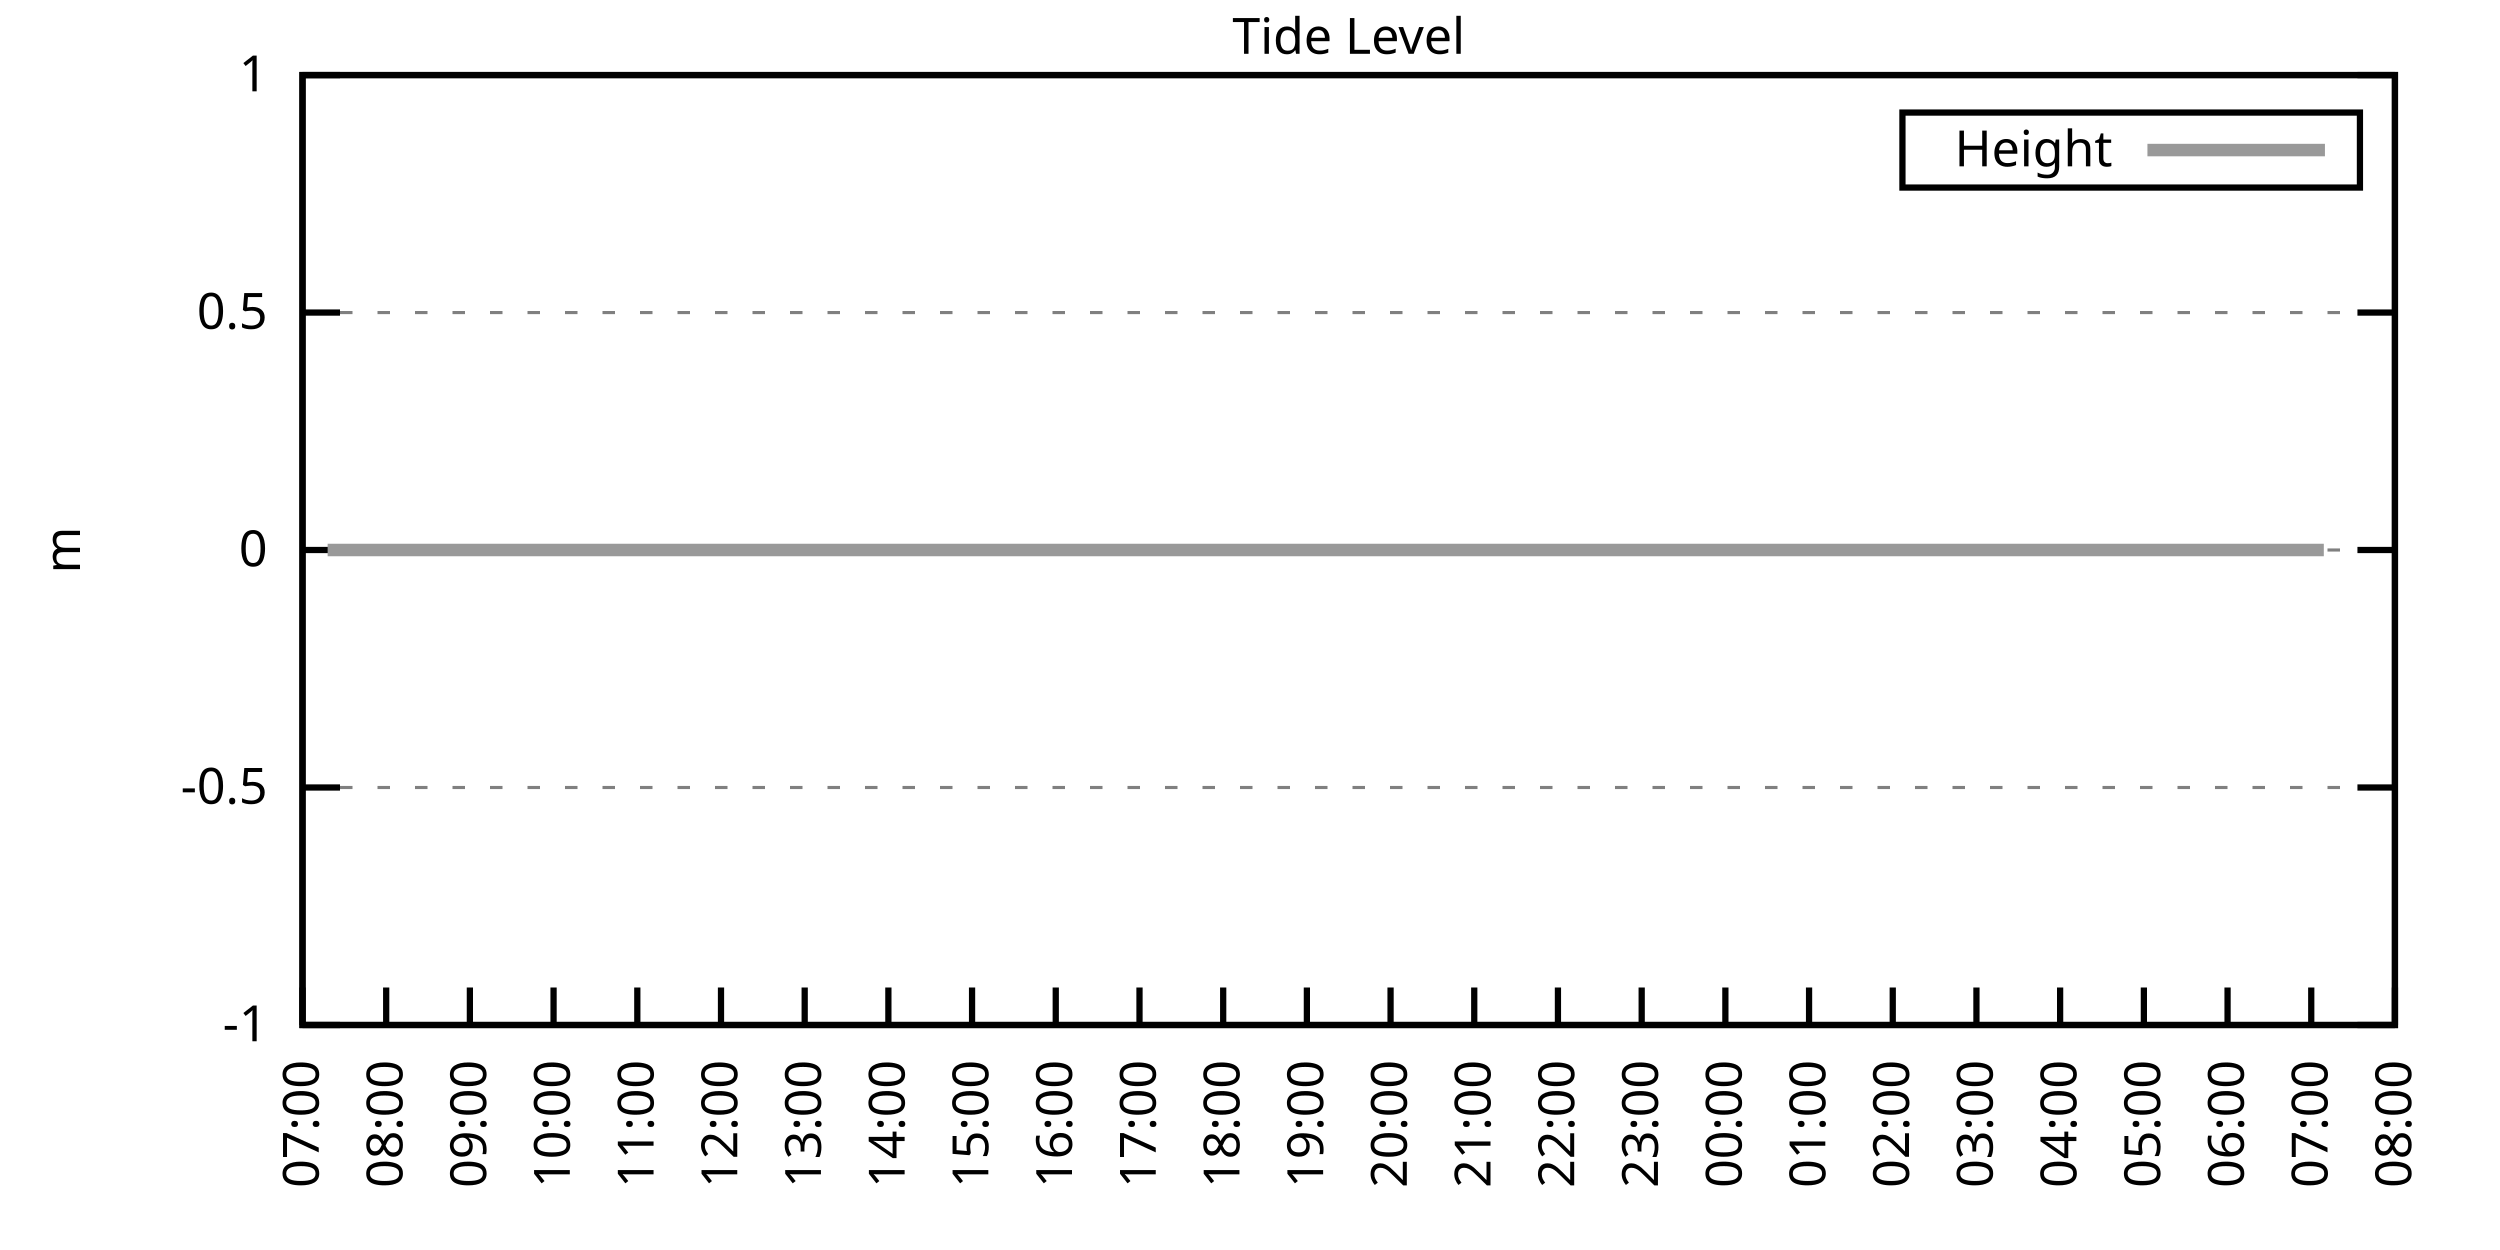
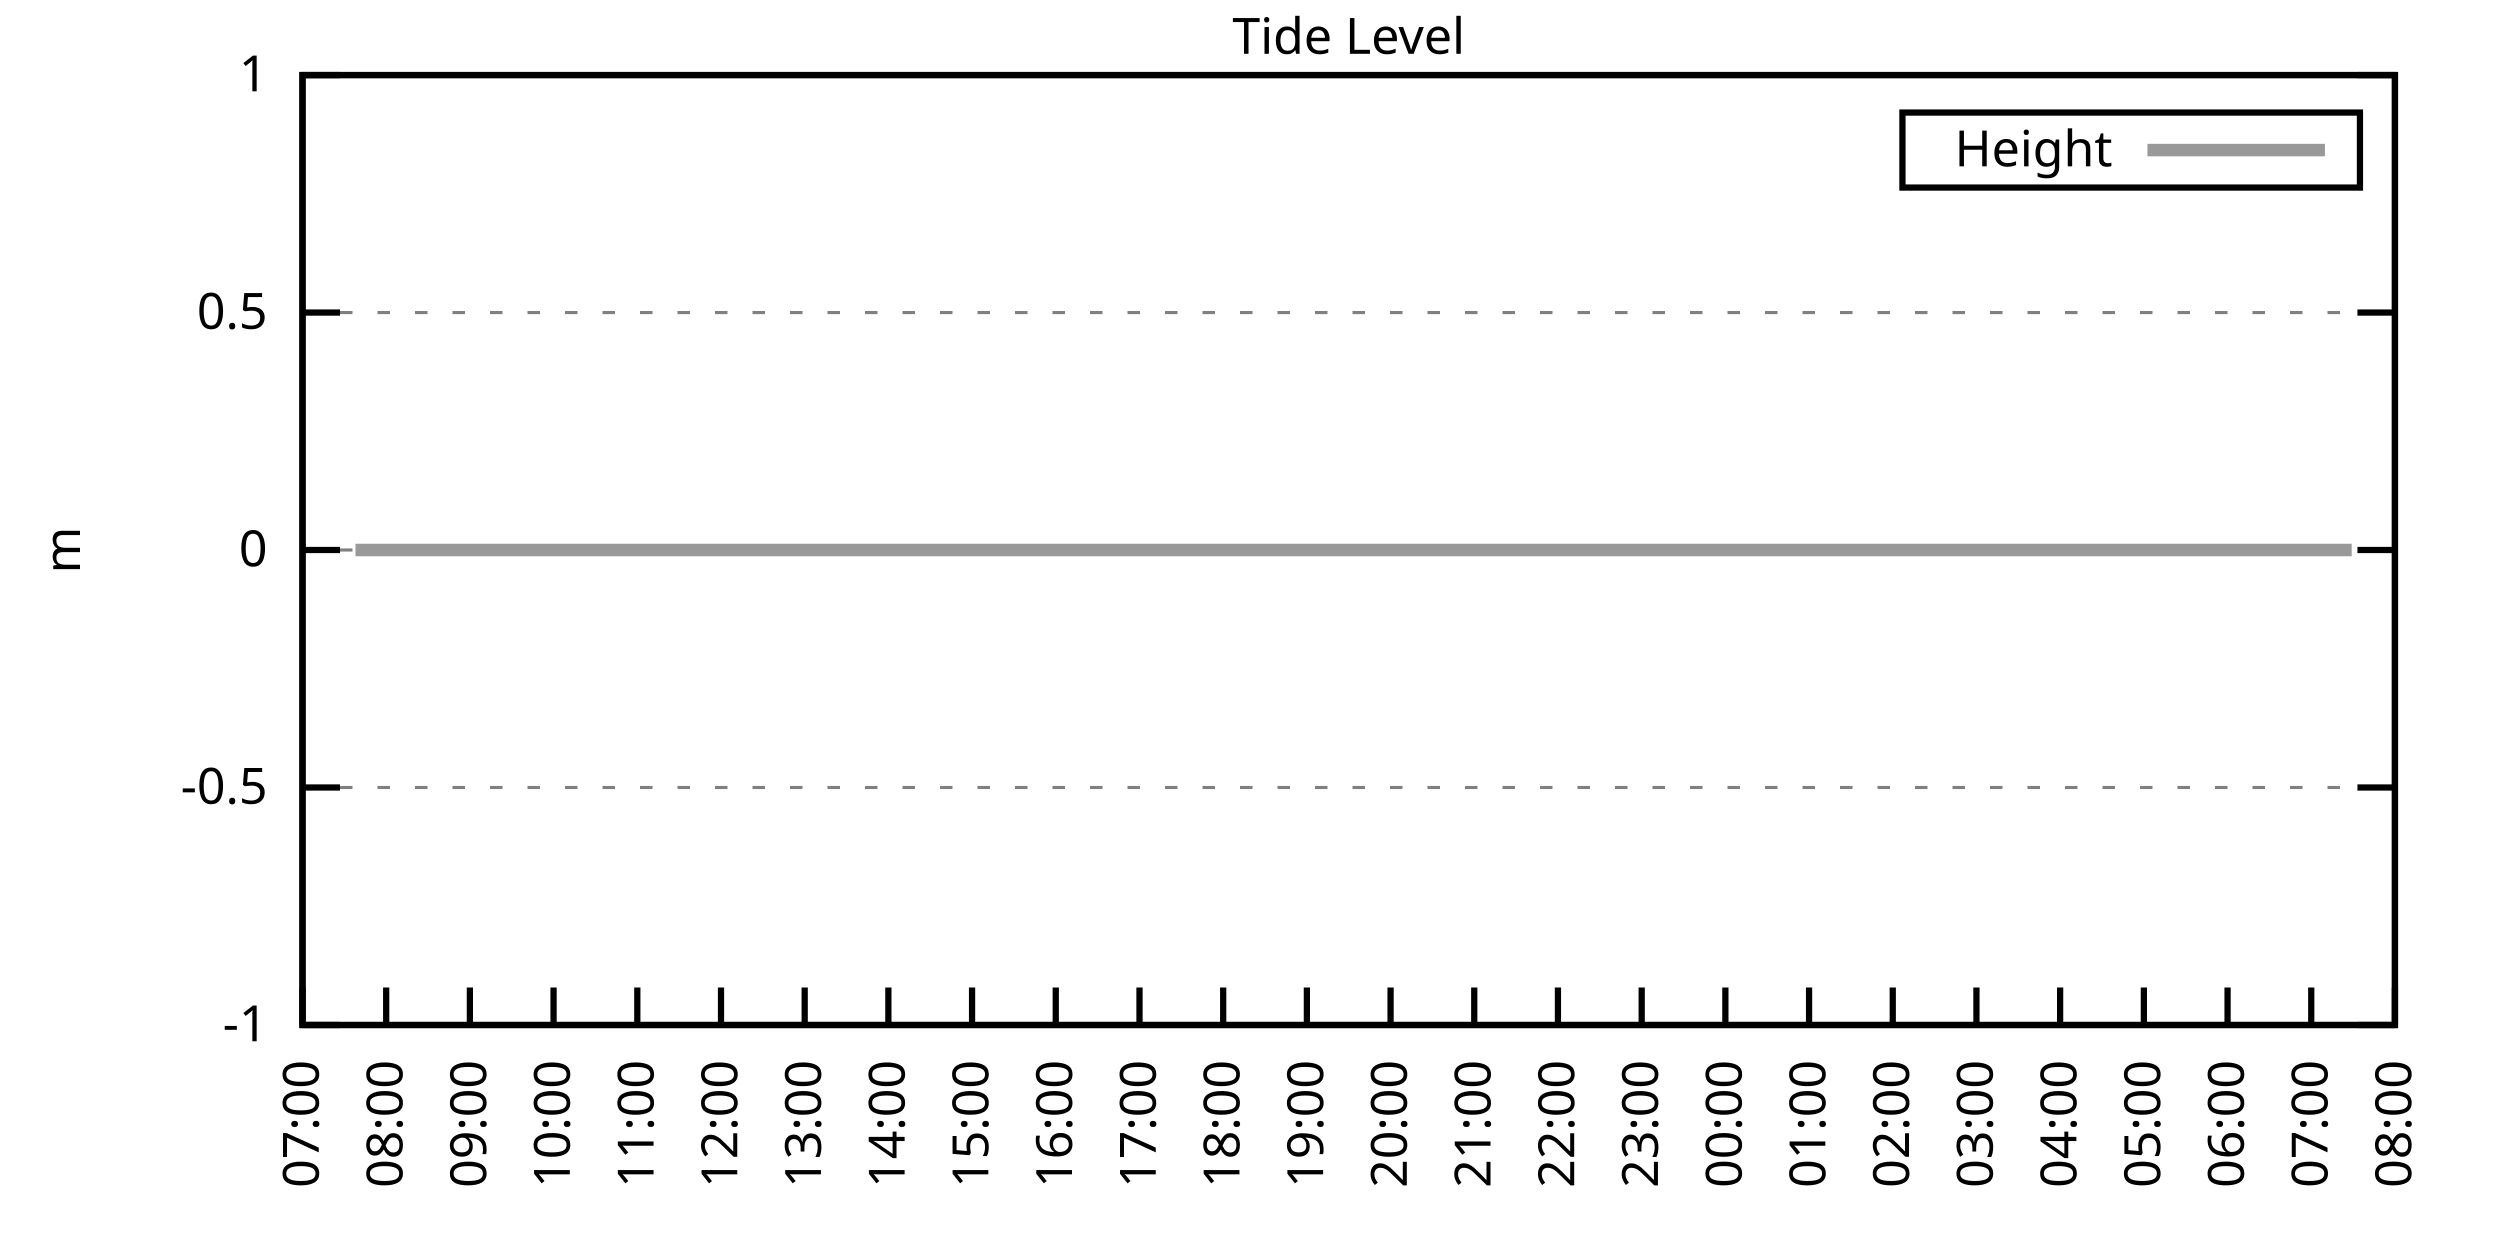
<svg xmlns="http://www.w3.org/2000/svg" xmlns:xlink="http://www.w3.org/1999/xlink" width="400" height="200" viewBox="0 0 400 200">
  <g id="gnuplot_canvas">
    <rect x="0" y="0" width="400" height="200" fill="none" />
    <defs>
      <circle id="gpDot" r="0.5" stroke-width="0.5" stroke="currentColor" />
      <path id="gpPt0" stroke-width="0.333" stroke="currentColor" d="M-1,0 h2 M0,-1 v2" />
      <path id="gpPt1" stroke-width="0.333" stroke="currentColor" d="M-1,-1 L1,1 M1,-1 L-1,1" />
      <path id="gpPt2" stroke-width="0.333" stroke="currentColor" d="M-1,0 L1,0 M0,-1 L0,1 M-1,-1 L1,1 M-1,1 L1,-1" />
      <rect id="gpPt3" stroke-width="0.333" stroke="currentColor" x="-1" y="-1" width="2" height="2" />
      <rect id="gpPt4" stroke-width="0.333" stroke="currentColor" fill="currentColor" x="-1" y="-1" width="2" height="2" />
      <circle id="gpPt5" stroke-width="0.333" stroke="currentColor" cx="0" cy="0" r="1" />
      <use xlink:href="#gpPt5" id="gpPt6" fill="currentColor" stroke="none" />
      <path id="gpPt7" stroke-width="0.333" stroke="currentColor" d="M0,-1.33 L-1.33,0.67 L1.33,0.67 z" />
      <use xlink:href="#gpPt7" id="gpPt8" fill="currentColor" stroke="none" />
      <use xlink:href="#gpPt7" id="gpPt9" stroke="currentColor" transform="rotate(180)" />
      <use xlink:href="#gpPt9" id="gpPt10" fill="currentColor" stroke="none" />
      <use xlink:href="#gpPt3" id="gpPt11" stroke="currentColor" transform="rotate(45)" />
      <use xlink:href="#gpPt11" id="gpPt12" fill="currentColor" stroke="none" />
      <path id="gpPt13" stroke-width="0.333" stroke="currentColor" d="M0,1.330 L1.265,0.411 L0.782,-1.067 L-0.782,-1.076 L-1.265,0.411 z" />
      <use xlink:href="#gpPt13" id="gpPt14" fill="currentColor" stroke="none" />
      <filter id="textbox" filterUnits="objectBoundingBox" x="0" y="0" height="1" width="1">
        <feFlood flood-color="white" flood-opacity="1" result="bgnd" />
        <feComposite in="SourceGraphic" in2="bgnd" operator="atop" />
      </filter>
      <filter id="greybox" filterUnits="objectBoundingBox" x="0" y="0" height="1" width="1">
        <feFlood flood-color="lightgrey" flood-opacity="1" result="grey" />
        <feComposite in="SourceGraphic" in2="grey" operator="atop" />
      </filter>
    </defs>
    <g fill="none" color="white" stroke="currentColor" stroke-width="1.00" stroke-linecap="butt" stroke-linejoin="miter">
</g>
    <g fill="none" color="black" stroke="currentColor" stroke-width="1.00" stroke-linecap="butt" stroke-linejoin="miter">
      <g stroke="none" shape-rendering="crispEdges">
        <polygon fill="rgb(255, 255, 255)" points="48.40,164.00 383.18,164.00 383.18,12.02 48.40,12.02 " />
      </g>
    </g>
    <g fill="none" color="black" stroke="currentColor" stroke-width="1.00" stroke-linecap="butt" stroke-linejoin="miter">
</g>
    <g fill="none" color="black" stroke="black" stroke-width="0.50" stroke-linecap="butt" stroke-linejoin="miter">
</g>
    <g fill="none" color="gray" stroke="currentColor" stroke-width="0.50" stroke-linecap="butt" stroke-linejoin="miter">
      <path stroke="gray" stroke-dasharray="2,4" class="gridline" d="M48.40,164.00 L383.19,164.00  " />
    </g>
    <g fill="none" color="gray" stroke="gray" stroke-width="1.00" stroke-linecap="butt" stroke-linejoin="miter">
</g>
    <g fill="none" color="black" stroke="currentColor" stroke-width="1.00" stroke-linecap="butt" stroke-linejoin="miter">
      <path stroke="black" d="M48.40,164.00 L54.40,164.00 M383.19,164.00 L377.19,164.00  " />
      <g transform="translate(42.80,166.60)" stroke="none" fill="black" font-family="Sans" font-size="8.00" text-anchor="end">
        <text>
          <tspan font-family="Sans">-1</tspan>
        </text>
      </g>
    </g>
    <g fill="none" color="black" stroke="currentColor" stroke-width="1.00" stroke-linecap="butt" stroke-linejoin="miter">
</g>
    <g fill="none" color="black" stroke="black" stroke-width="0.50" stroke-linecap="butt" stroke-linejoin="miter">
</g>
    <g fill="none" color="gray" stroke="currentColor" stroke-width="0.50" stroke-linecap="butt" stroke-linejoin="miter">
      <path stroke="gray" stroke-dasharray="2,4" class="gridline" d="M48.40,126.00 L383.19,126.00  " />
    </g>
    <g fill="none" color="gray" stroke="gray" stroke-width="1.00" stroke-linecap="butt" stroke-linejoin="miter">
</g>
    <g fill="none" color="black" stroke="currentColor" stroke-width="1.00" stroke-linecap="butt" stroke-linejoin="miter">
      <path stroke="black" d="M48.40,126.00 L54.40,126.00 M383.19,126.00 L377.19,126.00  " />
      <g transform="translate(42.80,128.60)" stroke="none" fill="black" font-family="Sans" font-size="8.00" text-anchor="end">
        <text>
          <tspan font-family="Sans">-0.5</tspan>
        </text>
      </g>
    </g>
    <g fill="none" color="black" stroke="currentColor" stroke-width="1.00" stroke-linecap="butt" stroke-linejoin="miter">
</g>
    <g fill="none" color="black" stroke="black" stroke-width="0.50" stroke-linecap="butt" stroke-linejoin="miter">
</g>
    <g fill="none" color="gray" stroke="currentColor" stroke-width="0.50" stroke-linecap="butt" stroke-linejoin="miter">
      <path stroke="gray" stroke-dasharray="2,4" class="gridline" d="M48.40,88.00 L383.19,88.00  " />
    </g>
    <g fill="none" color="gray" stroke="gray" stroke-width="1.00" stroke-linecap="butt" stroke-linejoin="miter">
</g>
    <g fill="none" color="black" stroke="currentColor" stroke-width="1.00" stroke-linecap="butt" stroke-linejoin="miter">
      <path stroke="black" d="M48.40,88.00 L54.40,88.00 M383.19,88.00 L377.19,88.00  " />
      <g transform="translate(42.80,90.60)" stroke="none" fill="black" font-family="Sans" font-size="8.00" text-anchor="end">
        <text>
          <tspan font-family="Sans"> 0</tspan>
        </text>
      </g>
    </g>
    <g fill="none" color="black" stroke="currentColor" stroke-width="1.00" stroke-linecap="butt" stroke-linejoin="miter">
</g>
    <g fill="none" color="black" stroke="black" stroke-width="0.50" stroke-linecap="butt" stroke-linejoin="miter">
</g>
    <g fill="none" color="gray" stroke="currentColor" stroke-width="0.50" stroke-linecap="butt" stroke-linejoin="miter">
      <path stroke="gray" stroke-dasharray="2,4" class="gridline" d="M48.40,50.01 L383.19,50.01  " />
    </g>
    <g fill="none" color="gray" stroke="gray" stroke-width="1.00" stroke-linecap="butt" stroke-linejoin="miter">
</g>
    <g fill="none" color="black" stroke="currentColor" stroke-width="1.00" stroke-linecap="butt" stroke-linejoin="miter">
      <path stroke="black" d="M48.40,50.01 L54.40,50.01 M383.19,50.01 L377.19,50.01  " />
      <g transform="translate(42.80,52.61)" stroke="none" fill="black" font-family="Sans" font-size="8.00" text-anchor="end">
        <text>
          <tspan font-family="Sans"> 0.5</tspan>
        </text>
      </g>
    </g>
    <g fill="none" color="black" stroke="currentColor" stroke-width="1.00" stroke-linecap="butt" stroke-linejoin="miter">
</g>
    <g fill="none" color="black" stroke="black" stroke-width="0.50" stroke-linecap="butt" stroke-linejoin="miter">
</g>
    <g fill="none" color="gray" stroke="currentColor" stroke-width="0.50" stroke-linecap="butt" stroke-linejoin="miter">
      <path stroke="gray" stroke-dasharray="2,4" class="gridline" d="M48.40,12.01 L383.19,12.01  " />
    </g>
    <g fill="none" color="gray" stroke="gray" stroke-width="1.00" stroke-linecap="butt" stroke-linejoin="miter">
</g>
    <g fill="none" color="black" stroke="currentColor" stroke-width="1.00" stroke-linecap="butt" stroke-linejoin="miter">
      <path stroke="black" d="M48.40,12.01 L54.40,12.01 M383.19,12.01 L377.19,12.01  " />
      <g transform="translate(42.80,14.61)" stroke="none" fill="black" font-family="Sans" font-size="8.00" text-anchor="end">
        <text>
          <tspan font-family="Sans"> 1</tspan>
        </text>
      </g>
    </g>
    <g fill="none" color="black" stroke="currentColor" stroke-width="1.00" stroke-linecap="butt" stroke-linejoin="miter">
      <path stroke="black" d="M48.40,164.00 L48.40,158.00  " />
      <g transform="translate(51.00,169.60) rotate(270.00)" stroke="none" fill="black" font-family="Sans" font-size="8.00" text-anchor="end">
        <text>
          <tspan font-family="Sans">07:00</tspan>
        </text>
      </g>
    </g>
    <g fill="none" color="black" stroke="currentColor" stroke-width="1.00" stroke-linecap="butt" stroke-linejoin="miter">
      <path stroke="black" d="M61.79,164.00 L61.79,158.00  " />
      <g transform="translate(64.39,169.60) rotate(270.00)" stroke="none" fill="black" font-family="Sans" font-size="8.00" text-anchor="end">
        <text>
          <tspan font-family="Sans">08:00</tspan>
        </text>
      </g>
    </g>
    <g fill="none" color="black" stroke="currentColor" stroke-width="1.00" stroke-linecap="butt" stroke-linejoin="miter">
      <path stroke="black" d="M75.18,164.00 L75.18,158.00  " />
      <g transform="translate(77.78,169.60) rotate(270.00)" stroke="none" fill="black" font-family="Sans" font-size="8.00" text-anchor="end">
        <text>
          <tspan font-family="Sans">09:00</tspan>
        </text>
      </g>
    </g>
    <g fill="none" color="black" stroke="currentColor" stroke-width="1.00" stroke-linecap="butt" stroke-linejoin="miter">
      <path stroke="black" d="M88.57,164.00 L88.57,158.00  " />
      <g transform="translate(91.17,169.60) rotate(270.00)" stroke="none" fill="black" font-family="Sans" font-size="8.00" text-anchor="end">
        <text>
          <tspan font-family="Sans">10:00</tspan>
        </text>
      </g>
    </g>
    <g fill="none" color="black" stroke="currentColor" stroke-width="1.00" stroke-linecap="butt" stroke-linejoin="miter">
      <path stroke="black" d="M101.97,164.00 L101.97,158.00  " />
      <g transform="translate(104.57,169.60) rotate(270.00)" stroke="none" fill="black" font-family="Sans" font-size="8.00" text-anchor="end">
        <text>
          <tspan font-family="Sans">11:00</tspan>
        </text>
      </g>
    </g>
    <g fill="none" color="black" stroke="currentColor" stroke-width="1.00" stroke-linecap="butt" stroke-linejoin="miter">
      <path stroke="black" d="M115.36,164.00 L115.36,158.00  " />
      <g transform="translate(117.96,169.60) rotate(270.00)" stroke="none" fill="black" font-family="Sans" font-size="8.00" text-anchor="end">
        <text>
          <tspan font-family="Sans">12:00</tspan>
        </text>
      </g>
    </g>
    <g fill="none" color="black" stroke="currentColor" stroke-width="1.00" stroke-linecap="butt" stroke-linejoin="miter">
      <path stroke="black" d="M128.75,164.00 L128.75,158.00  " />
      <g transform="translate(131.35,169.60) rotate(270.00)" stroke="none" fill="black" font-family="Sans" font-size="8.00" text-anchor="end">
        <text>
          <tspan font-family="Sans">13:00</tspan>
        </text>
      </g>
    </g>
    <g fill="none" color="black" stroke="currentColor" stroke-width="1.00" stroke-linecap="butt" stroke-linejoin="miter">
      <path stroke="black" d="M142.14,164.00 L142.14,158.00  " />
      <g transform="translate(144.74,169.60) rotate(270.00)" stroke="none" fill="black" font-family="Sans" font-size="8.00" text-anchor="end">
        <text>
          <tspan font-family="Sans">14:00</tspan>
        </text>
      </g>
    </g>
    <g fill="none" color="black" stroke="currentColor" stroke-width="1.00" stroke-linecap="butt" stroke-linejoin="miter">
      <path stroke="black" d="M155.53,164.00 L155.53,158.00  " />
      <g transform="translate(158.13,169.60) rotate(270.00)" stroke="none" fill="black" font-family="Sans" font-size="8.00" text-anchor="end">
        <text>
          <tspan font-family="Sans">15:00</tspan>
        </text>
      </g>
    </g>
    <g fill="none" color="black" stroke="currentColor" stroke-width="1.00" stroke-linecap="butt" stroke-linejoin="miter">
      <path stroke="black" d="M168.92,164.00 L168.92,158.00  " />
      <g transform="translate(171.52,169.60) rotate(270.00)" stroke="none" fill="black" font-family="Sans" font-size="8.00" text-anchor="end">
        <text>
          <tspan font-family="Sans">16:00</tspan>
        </text>
      </g>
    </g>
    <g fill="none" color="black" stroke="currentColor" stroke-width="1.00" stroke-linecap="butt" stroke-linejoin="miter">
      <path stroke="black" d="M182.32,164.00 L182.32,158.00  " />
      <g transform="translate(184.92,169.60) rotate(270.00)" stroke="none" fill="black" font-family="Sans" font-size="8.00" text-anchor="end">
        <text>
          <tspan font-family="Sans">17:00</tspan>
        </text>
      </g>
    </g>
    <g fill="none" color="black" stroke="currentColor" stroke-width="1.00" stroke-linecap="butt" stroke-linejoin="miter">
      <path stroke="black" d="M195.71,164.00 L195.71,158.00  " />
      <g transform="translate(198.31,169.60) rotate(270.00)" stroke="none" fill="black" font-family="Sans" font-size="8.00" text-anchor="end">
        <text>
          <tspan font-family="Sans">18:00</tspan>
        </text>
      </g>
    </g>
    <g fill="none" color="black" stroke="currentColor" stroke-width="1.00" stroke-linecap="butt" stroke-linejoin="miter">
      <path stroke="black" d="M209.10,164.00 L209.10,158.00  " />
      <g transform="translate(211.70,169.60) rotate(270.00)" stroke="none" fill="black" font-family="Sans" font-size="8.00" text-anchor="end">
        <text>
          <tspan font-family="Sans">19:00</tspan>
        </text>
      </g>
    </g>
    <g fill="none" color="black" stroke="currentColor" stroke-width="1.00" stroke-linecap="butt" stroke-linejoin="miter">
      <path stroke="black" d="M222.49,164.00 L222.49,158.00  " />
      <g transform="translate(225.09,169.60) rotate(270.00)" stroke="none" fill="black" font-family="Sans" font-size="8.00" text-anchor="end">
        <text>
          <tspan font-family="Sans">20:00</tspan>
        </text>
      </g>
    </g>
    <g fill="none" color="black" stroke="currentColor" stroke-width="1.00" stroke-linecap="butt" stroke-linejoin="miter">
      <path stroke="black" d="M235.88,164.00 L235.88,158.00  " />
      <g transform="translate(238.48,169.60) rotate(270.00)" stroke="none" fill="black" font-family="Sans" font-size="8.00" text-anchor="end">
        <text>
          <tspan font-family="Sans">21:00</tspan>
        </text>
      </g>
    </g>
    <g fill="none" color="black" stroke="currentColor" stroke-width="1.00" stroke-linecap="butt" stroke-linejoin="miter">
      <path stroke="black" d="M249.27,164.00 L249.27,158.00  " />
      <g transform="translate(251.87,169.60) rotate(270.00)" stroke="none" fill="black" font-family="Sans" font-size="8.00" text-anchor="end">
        <text>
          <tspan font-family="Sans">22:00</tspan>
        </text>
      </g>
    </g>
    <g fill="none" color="black" stroke="currentColor" stroke-width="1.00" stroke-linecap="butt" stroke-linejoin="miter">
      <path stroke="black" d="M262.67,164.00 L262.67,158.00  " />
      <g transform="translate(265.27,169.60) rotate(270.00)" stroke="none" fill="black" font-family="Sans" font-size="8.00" text-anchor="end">
        <text>
          <tspan font-family="Sans">23:00</tspan>
        </text>
      </g>
    </g>
    <g fill="none" color="black" stroke="currentColor" stroke-width="1.00" stroke-linecap="butt" stroke-linejoin="miter">
      <path stroke="black" d="M276.06,164.00 L276.06,158.00  " />
      <g transform="translate(278.66,169.60) rotate(270.00)" stroke="none" fill="black" font-family="Sans" font-size="8.00" text-anchor="end">
        <text>
          <tspan font-family="Sans">00:00</tspan>
        </text>
      </g>
    </g>
    <g fill="none" color="black" stroke="currentColor" stroke-width="1.00" stroke-linecap="butt" stroke-linejoin="miter">
      <path stroke="black" d="M289.45,164.00 L289.45,158.00  " />
      <g transform="translate(292.05,169.60) rotate(270.00)" stroke="none" fill="black" font-family="Sans" font-size="8.00" text-anchor="end">
        <text>
          <tspan font-family="Sans">01:00</tspan>
        </text>
      </g>
    </g>
    <g fill="none" color="black" stroke="currentColor" stroke-width="1.00" stroke-linecap="butt" stroke-linejoin="miter">
      <path stroke="black" d="M302.84,164.00 L302.84,158.00  " />
      <g transform="translate(305.44,169.60) rotate(270.00)" stroke="none" fill="black" font-family="Sans" font-size="8.00" text-anchor="end">
        <text>
          <tspan font-family="Sans">02:00</tspan>
        </text>
      </g>
    </g>
    <g fill="none" color="black" stroke="currentColor" stroke-width="1.00" stroke-linecap="butt" stroke-linejoin="miter">
      <path stroke="black" d="M316.23,164.00 L316.23,158.00  " />
      <g transform="translate(318.83,169.60) rotate(270.00)" stroke="none" fill="black" font-family="Sans" font-size="8.00" text-anchor="end">
        <text>
          <tspan font-family="Sans">03:00</tspan>
        </text>
      </g>
    </g>
    <g fill="none" color="black" stroke="currentColor" stroke-width="1.00" stroke-linecap="butt" stroke-linejoin="miter">
      <path stroke="black" d="M329.62,164.00 L329.62,158.00  " />
      <g transform="translate(332.22,169.60) rotate(270.00)" stroke="none" fill="black" font-family="Sans" font-size="8.00" text-anchor="end">
        <text>
          <tspan font-family="Sans">04:00</tspan>
        </text>
      </g>
    </g>
    <g fill="none" color="black" stroke="currentColor" stroke-width="1.00" stroke-linecap="butt" stroke-linejoin="miter">
      <path stroke="black" d="M343.02,164.00 L343.02,158.00  " />
      <g transform="translate(345.62,169.60) rotate(270.00)" stroke="none" fill="black" font-family="Sans" font-size="8.00" text-anchor="end">
        <text>
          <tspan font-family="Sans">05:00</tspan>
        </text>
      </g>
    </g>
    <g fill="none" color="black" stroke="currentColor" stroke-width="1.00" stroke-linecap="butt" stroke-linejoin="miter">
      <path stroke="black" d="M356.41,164.00 L356.41,158.00  " />
      <g transform="translate(359.01,169.60) rotate(270.00)" stroke="none" fill="black" font-family="Sans" font-size="8.00" text-anchor="end">
        <text>
          <tspan font-family="Sans">06:00</tspan>
        </text>
      </g>
    </g>
    <g fill="none" color="black" stroke="currentColor" stroke-width="1.00" stroke-linecap="butt" stroke-linejoin="miter">
      <path stroke="black" d="M369.80,164.00 L369.80,158.00  " />
      <g transform="translate(372.40,169.60) rotate(270.00)" stroke="none" fill="black" font-family="Sans" font-size="8.00" text-anchor="end">
        <text>
          <tspan font-family="Sans">07:00</tspan>
        </text>
      </g>
    </g>
    <g fill="none" color="black" stroke="currentColor" stroke-width="1.00" stroke-linecap="butt" stroke-linejoin="miter">
      <path stroke="black" d="M383.19,164.00 L383.19,158.00  " />
      <g transform="translate(385.79,169.60) rotate(270.00)" stroke="none" fill="black" font-family="Sans" font-size="8.00" text-anchor="end">
        <text>
          <tspan font-family="Sans">08:00</tspan>
        </text>
      </g>
    </g>
    <g fill="none" color="black" stroke="currentColor" stroke-width="1.00" stroke-linecap="butt" stroke-linejoin="miter">
</g>
    <g fill="none" color="black" stroke="currentColor" stroke-width="1.00" stroke-linecap="butt" stroke-linejoin="miter">
      <path stroke="black" d="M48.40,12.01 L48.40,164.00 L383.19,164.00 L383.19,12.01 L48.40,12.01 Z  " />
    </g>
    <g fill="none" color="black" stroke="currentColor" stroke-width="1.00" stroke-linecap="butt" stroke-linejoin="miter">
</g>
    <g fill="none" color="black" stroke="currentColor" stroke-width="1.00" stroke-linecap="butt" stroke-linejoin="miter">
      <path stroke="black" d="M304.39,30.01 L304.39,18.01 L377.59,18.01 L377.59,30.01 L304.39,30.01 Z  " />
    </g>
    <g id="Tide_level_plot_1">
      <g fill="none" color="white" stroke="black" stroke-width="2.00" stroke-linecap="butt" stroke-linejoin="miter">
</g>
      <g fill="none" color="black" stroke="currentColor" stroke-width="2.00" stroke-linecap="butt" stroke-linejoin="miter">
        <g transform="translate(337.99,26.61)" stroke="none" fill="black" font-family="Sans" font-size="8.00" text-anchor="end">
          <text>
            <tspan font-family="Sans">Height</tspan>
          </text>
        </g>
      </g>
      <g fill="none" color="black" stroke="currentColor" stroke-width="2.00" stroke-linecap="butt" stroke-linejoin="miter">
-         <path stroke="rgb(153, 153, 153)" d="M343.59,24.01 L371.99,24.01 M52.42,88.00 L54.65,88.00 L56.88,88.00 L59.34,88.00 L61.57,88.00 L63.58,88.00   L66.03,88.00 L68.04,88.00 L70.27,88.00 L72.73,88.00 L74.74,88.00 L77.19,88.00 L79.20,88.00 L81.66,88.00   L83.44,88.00 L86.12,88.00 L87.91,88.00 L90.58,88.00 L92.82,88.00 L95.05,88.00 L97.28,88.00 L99.06,88.00   L101.52,88.00 L103.75,88.00 L105.76,88.00 L107.99,88.00 L110.67,88.00 L112.68,88.00 L114.91,88.00 L116.92,88.00   L119.38,88.00 L121.61,88.00 L123.84,88.00 L126.29,88.00 L128.30,88.00 L130.76,88.00 L132.77,88.00 L135.22,88.00   L137.45,88.00 L139.46,88.00 L141.92,88.00 L144.15,88.00 L146.16,88.00 L148.39,88.00 L150.85,88.00 L152.85,88.00   L155.31,88.00 L157.10,88.00 L159.77,88.00 L161.78,88.00 L164.01,88.00 L166.25,88.00 L168.25,88.00 L170.71,88.00   L173.17,88.00 L175.17,88.00 L177.63,88.00 L179.64,88.00 L182.09,88.00 L184.32,88.00 L188.57,88.00 L191.02,88.00   L193.03,88.00 L195.48,88.00 L197.72,88.00 L199.95,88.00 L201.96,88.00 L204.41,88.00 L206.42,88.00 L208.88,88.00   L210.88,88.00 L213.34,88.00 L215.57,88.00 L217.58,88.00 L220.04,88.00 L222.27,88.00 L224.50,88.00 L226.73,88.00   L228.52,88.00 L230.97,88.00 L233.20,88.00 L235.44,88.00 L237.89,88.00 L239.90,88.00 L242.36,88.00 L244.59,88.00   L246.37,88.00 L248.83,88.00 L251.28,88.00 L253.29,88.00 L255.75,88.00 L257.76,88.00 L260.21,88.00 L262.00,88.00   L264.67,88.00 L266.68,88.00 L269.14,88.00 L271.15,88.00 L273.60,88.00 L275.61,88.00 L277.84,88.00 L280.07,88.00   L282.31,88.00 L284.32,88.00 L286.77,88.00 L289.23,88.00 L291.46,88.00 L293.69,88.00 L295.92,88.00 L298.15,88.00   L300.16,88.00 L302.17,88.00 L304.85,88.00 L307.08,88.00 L308.87,88.00 L311.54,88.00 L316.01,88.00 L318.02,88.00   L320.25,88.00 L322.48,88.00 L324.71,88.00 L327.17,88.00 L328.95,88.00 L331.41,88.00 L333.64,88.00 L335.87,88.00   L338.10,88.00 L340.56,88.00 L342.79,88.00 L345.02,88.00 L347.03,88.00 L349.26,88.00 L351.50,88.00 L353.95,88.00   L355.96,88.00 L358.42,88.00 L360.42,88.00 L362.43,88.00 L364.89,88.00 L367.12,88.00 L369.35,88.00 L371.81,88.00    " />
+         <path stroke="rgb(153, 153, 153)" d="M343.59,24.01 L371.99,24.01 M56.88,88.00 L59.34,88.00 L61.57,88.00 L63.58,88.00 L66.03,88.00 L68.04,88.00   L70.27,88.00 L72.73,88.00 L74.74,88.00 L77.19,88.00 L79.20,88.00 L81.66,88.00 L83.44,88.00 L86.12,88.00   L87.91,88.00 L90.58,88.00 L92.82,88.00 L95.05,88.00 L97.28,88.00 L99.06,88.00 L101.52,88.00 L103.75,88.00   L105.76,88.00 L107.99,88.00 L110.67,88.00 L112.68,88.00 L114.91,88.00 L116.92,88.00 L119.38,88.00 L121.61,88.00   L123.84,88.00 L126.29,88.00 L128.30,88.00 L130.76,88.00 L132.77,88.00 L135.22,88.00 L137.45,88.00 L139.46,88.00   L141.92,88.00 L144.15,88.00 L146.16,88.00 L148.39,88.00 L150.85,88.00 L152.85,88.00 L155.31,88.00 L157.10,88.00   L159.77,88.00 L161.78,88.00 L164.01,88.00 L166.25,88.00 L168.25,88.00 L170.71,88.00 L173.17,88.00 L175.17,88.00   L177.63,88.00 L179.64,88.00 L182.09,88.00 L184.32,88.00 L188.57,88.00 L191.02,88.00 L193.03,88.00 L195.48,88.00   L197.72,88.00 L199.95,88.00 L201.96,88.00 L204.41,88.00 L206.42,88.00 L208.88,88.00 L210.88,88.00 L213.34,88.00   L215.57,88.00 L217.58,88.00 L220.04,88.00 L222.27,88.00 L224.50,88.00 L226.73,88.00 L228.52,88.00 L230.97,88.00   L233.20,88.00 L235.44,88.00 L237.89,88.00 L239.90,88.00 L242.36,88.00 L244.59,88.00 L246.37,88.00 L248.83,88.00   L251.28,88.00 L253.29,88.00 L255.75,88.00 L257.76,88.00 L260.21,88.00 L262.00,88.00 L264.67,88.00 L266.68,88.00   L269.14,88.00 L271.15,88.00 L273.60,88.00 L275.61,88.00 L277.84,88.00 L280.07,88.00 L282.31,88.00 L284.32,88.00   L286.77,88.00 L289.23,88.00 L291.46,88.00 L293.69,88.00 L295.92,88.00 L298.15,88.00 L300.16,88.00 L302.17,88.00   L304.85,88.00 L307.08,88.00 L308.87,88.00 L311.54,88.00 L316.01,88.00 L318.02,88.00 L320.25,88.00 L322.48,88.00   L324.71,88.00 L327.17,88.00 L328.95,88.00 L331.41,88.00 L333.64,88.00 L335.87,88.00 L338.10,88.00 L340.56,88.00   L342.79,88.00 L345.02,88.00 L347.03,88.00 L349.26,88.00 L351.50,88.00 L353.95,88.00 L355.96,88.00 L358.42,88.00   L360.42,88.00 L362.43,88.00 L364.89,88.00 L367.12,88.00 L369.35,88.00 L371.81,88.00 L373.82,88.00 L376.27,88.00    " />
      </g>
    </g>
    <g fill="none" color="black" stroke="currentColor" stroke-width="2.00" stroke-linecap="butt" stroke-linejoin="miter">
</g>
    <g fill="none" color="black" stroke="black" stroke-width="1.00" stroke-linecap="butt" stroke-linejoin="miter">
</g>
    <g fill="none" color="black" stroke="currentColor" stroke-width="1.00" stroke-linecap="butt" stroke-linejoin="miter">
      <path stroke="black" d="M48.40,12.01 L48.40,164.00 L383.19,164.00 L383.19,12.01 L48.40,12.01 Z  " />
      <g transform="translate(12.80,88.01) rotate(270.00)" stroke="none" fill="black" font-family="Sans" font-size="8.00" text-anchor="middle">
        <text>
          <tspan font-family="Sans">m</tspan>
        </text>
      </g>
    </g>
    <g fill="none" color="black" stroke="currentColor" stroke-width="1.00" stroke-linecap="butt" stroke-linejoin="miter">
</g>
    <g fill="none" color="black" stroke="currentColor" stroke-width="1.00" stroke-linecap="butt" stroke-linejoin="miter">
      <g transform="translate(215.79,8.61)" stroke="none" fill="black" font-family="Sans" font-size="8.00" text-anchor="middle">
        <text>
          <tspan font-family="Sans">Tide Level</tspan>
        </text>
      </g>
    </g>
    <g fill="none" color="black" stroke="currentColor" stroke-width="1.00" stroke-linecap="butt" stroke-linejoin="miter">
</g>
  </g>
</svg>
